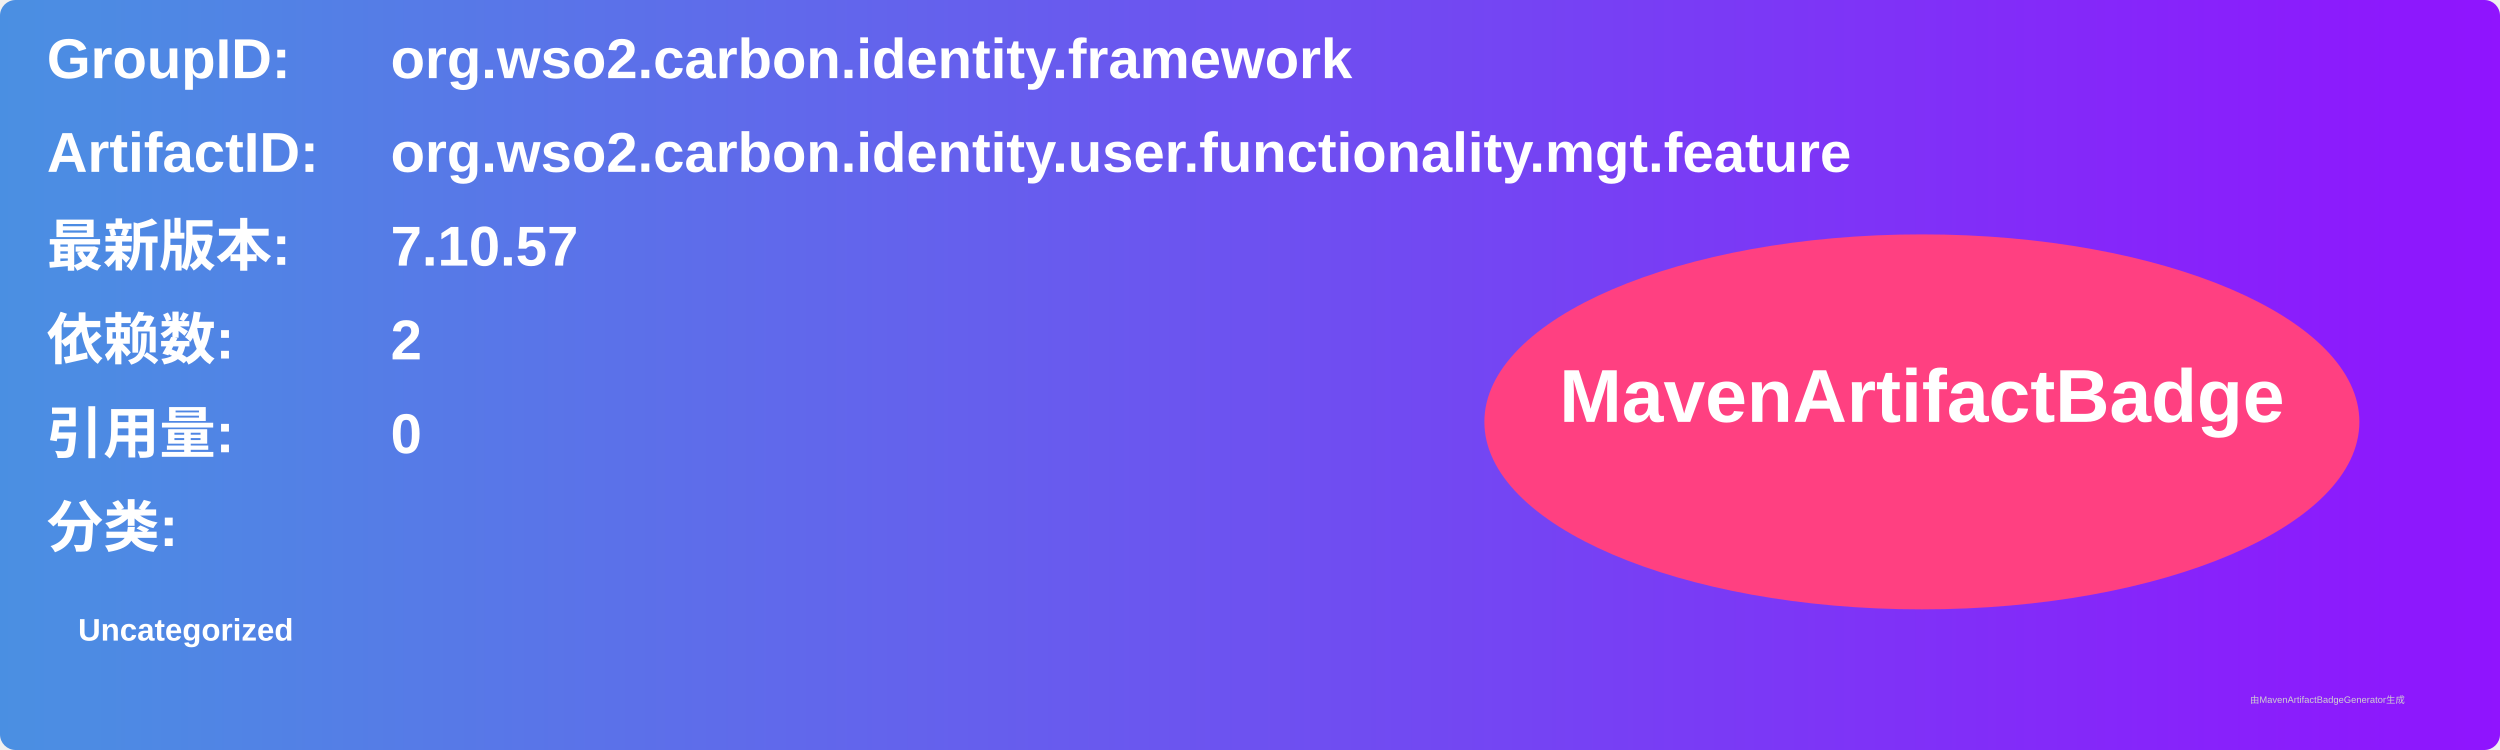
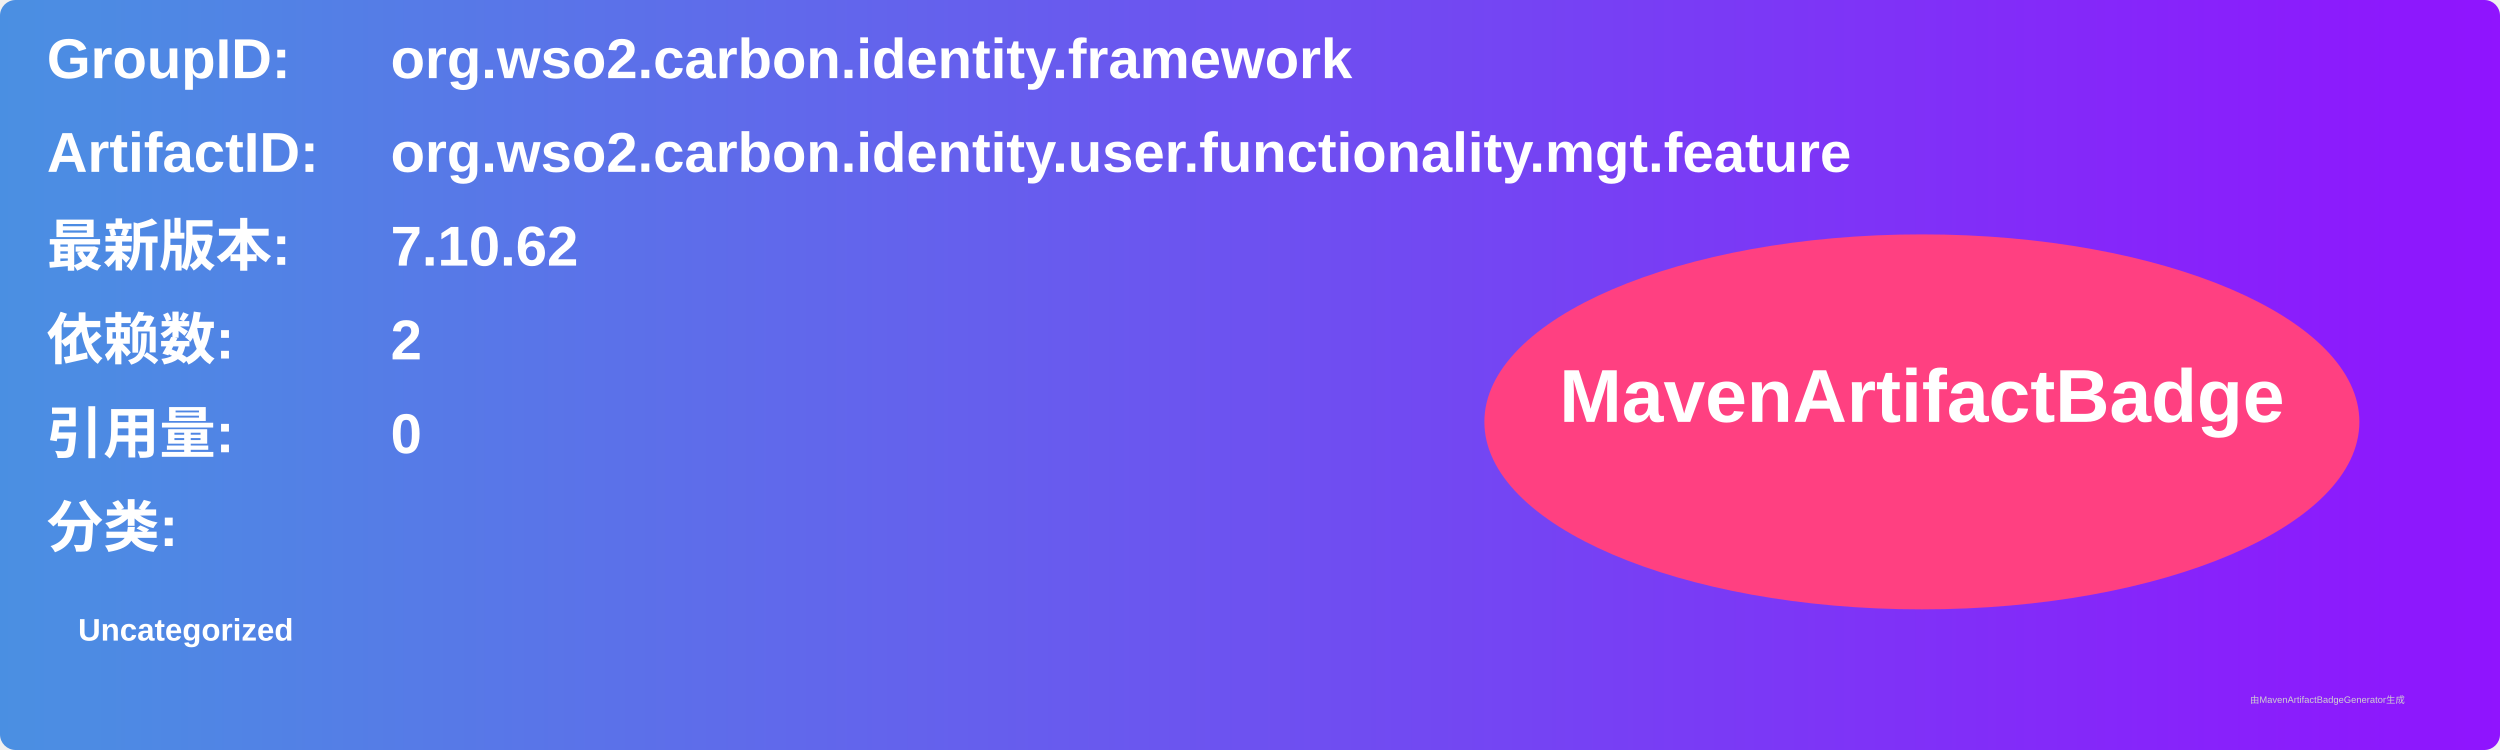
<svg xmlns="http://www.w3.org/2000/svg" width="800" height="240" viewBox="0 0 800 240">
  <linearGradient id="grad" x1="0%" y1="0%" x2="100%" y2="0%">
    <stop offset="0%" stop-color="#4a90e2" />
    <stop offset="100%" stop-color="#9013fe" />
  </linearGradient>
  <rect width="100%" height="100%" rx="5" ry="5" fill="url(#grad)" />
  <g transform="translate(15, 15)">
    <text x="0" y="10" font-family="Arial" font-size="18" fill="white" font-weight="bold" width="260">GroupID:</text>
    <text x="110" y="10" font-family="Arial" font-size="18" fill="white" font-weight="bold" width="460">org.wso2.carbon.identity.framework</text>
    <text x="0" y="40" font-family="Arial" font-size="18" fill="white" font-weight="bold" width="260">ArtifactID:</text>
    <text x="110" y="40" font-family="Arial" font-size="18" fill="white" font-weight="bold" width="460">org.wso2.carbon.identity.user.functionality.mgt.feature</text>
    <text x="0" y="70" font-family="Arial" font-size="18" fill="white" font-weight="bold">最新版本:</text>
    <text x="110" y="70" font-family="Arial" font-size="18" fill="white" font-weight="bold">
-       <tspan font-weight="bold">7.10.57</tspan>
+       <tspan font-weight="bold">7.10.62</tspan>
    </text>
    <text x="0" y="100" font-family="Arial" font-size="18" fill="white" font-weight="bold">依赖数: </text>
    <text x="110" y="100" font-family="Arial" font-size="18" fill="white">
      <tspan font-weight="bold">2</tspan>
    </text>
    <text x="0" y="130" font-family="Arial" font-size="18" fill="white" font-weight="bold">引用量: </text>
    <text x="110" y="130" font-family="Arial" font-size="18" fill="white">
      <tspan font-weight="bold">0</tspan>
    </text>
    <text x="0" y="160" font-family="Arial" font-size="18" fill="white" font-weight="bold">分类:</text>
    <text x="10" y="190" font-family="Arial" font-size="10" fill="white">
      <tspan font-weight="bold">Uncategorized</tspan>
    </text>
    <ellipse cx="600" cy="120" rx="140" ry="60" fill="#ff4081" />
    <text x="600" y="120" text-anchor="middle" font-family="Arial" font-size="24" fill="white" font-weight="bold">MavenArtifactBadge</text>
  </g>
  <text x="720" y="225" font-family="Arial" font-size="3" fill="#d0d0d0">由MavenArtifactBadgeGenerator生成</text>
</svg>
